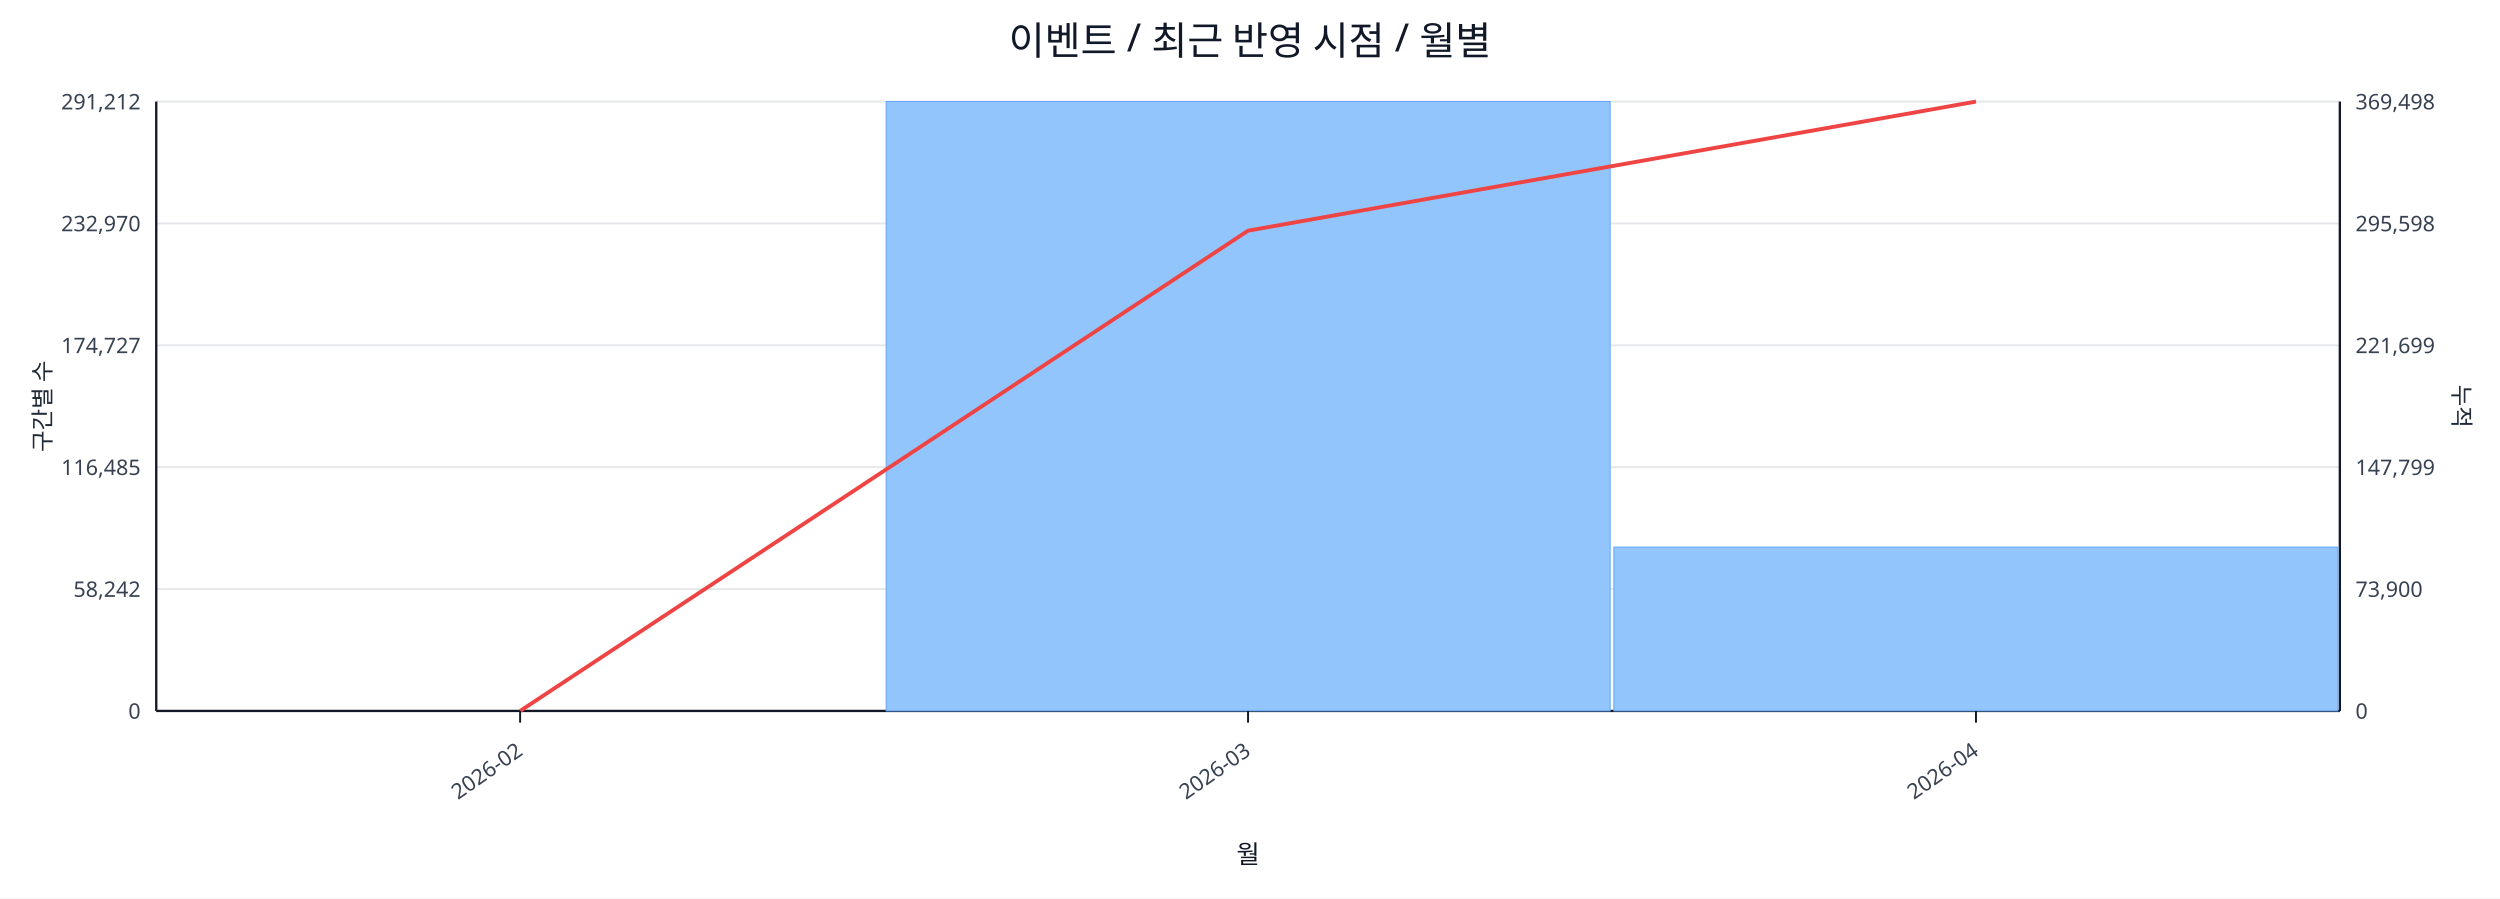
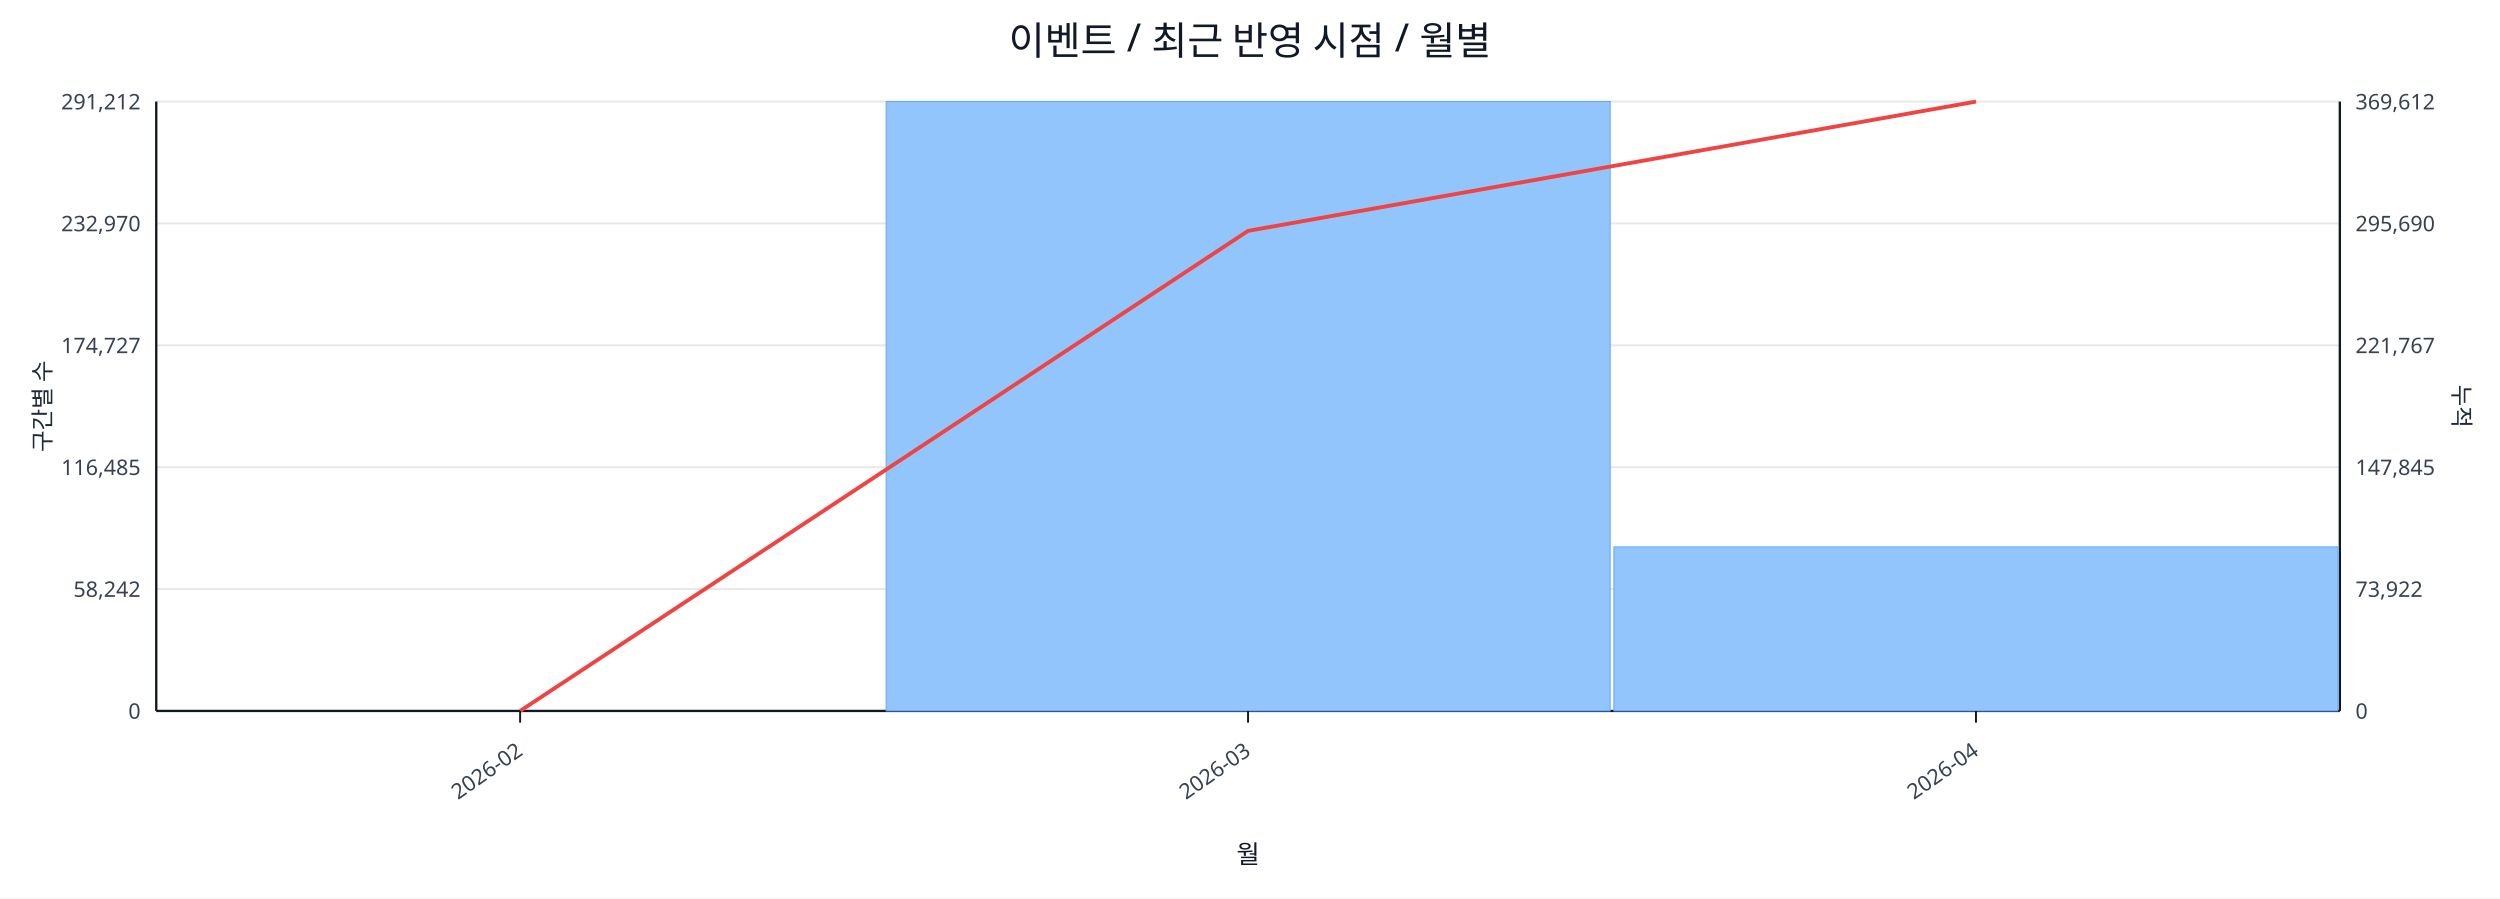
<svg xmlns="http://www.w3.org/2000/svg" width="1280" height="460" viewBox="0 0 1280 460">
  <rect x="0" y="0" width="100%" height="100%" fill="#ffffff" />
  <text x="640.0" y="28" font-size="20" text-anchor="middle" font-family="sans-serif" fill="#111827">이벤트 / 최근 반영 시점 / 월별</text>
  <line x1="80.0" y1="52.0" x2="1198.0" y2="52.0" stroke="#e5e7eb" stroke-width="1" />
  <text x="72.0" y="56.0" font-size="11" text-anchor="end" font-family="sans-serif" fill="#374151">291,212</text>
-   <text x="1206.0" y="56.0" font-size="11" text-anchor="start" font-family="sans-serif" fill="#374151">369,498</text>
+   <text x="1206.0" y="56.0" font-size="11" text-anchor="start" font-family="sans-serif" fill="#374151">369,612</text>
  <line x1="80.0" y1="114.4" x2="1198.0" y2="114.4" stroke="#e5e7eb" stroke-width="1" />
  <text x="72.0" y="118.4" font-size="11" text-anchor="end" font-family="sans-serif" fill="#374151">232,970</text>
-   <text x="1206.0" y="118.4" font-size="11" text-anchor="start" font-family="sans-serif" fill="#374151">295,598</text>
+   <text x="1206.0" y="118.4" font-size="11" text-anchor="start" font-family="sans-serif" fill="#374151">295,690</text>
  <line x1="80.0" y1="176.8" x2="1198.0" y2="176.8" stroke="#e5e7eb" stroke-width="1" />
  <text x="72.0" y="180.8" font-size="11" text-anchor="end" font-family="sans-serif" fill="#374151">174,727</text>
-   <text x="1206.0" y="180.8" font-size="11" text-anchor="start" font-family="sans-serif" fill="#374151">221,699</text>
+   <text x="1206.0" y="180.8" font-size="11" text-anchor="start" font-family="sans-serif" fill="#374151">221,767</text>
  <line x1="80.0" y1="239.2" x2="1198.0" y2="239.2" stroke="#e5e7eb" stroke-width="1" />
  <text x="72.0" y="243.2" font-size="11" text-anchor="end" font-family="sans-serif" fill="#374151">116,485</text>
-   <text x="1206.0" y="243.2" font-size="11" text-anchor="start" font-family="sans-serif" fill="#374151">147,799</text>
+   <text x="1206.0" y="243.2" font-size="11" text-anchor="start" font-family="sans-serif" fill="#374151">147,845</text>
  <line x1="80.0" y1="301.6" x2="1198.0" y2="301.6" stroke="#e5e7eb" stroke-width="1" />
  <text x="72.0" y="305.6" font-size="11" text-anchor="end" font-family="sans-serif" fill="#374151">58,242</text>
-   <text x="1206.0" y="305.6" font-size="11" text-anchor="start" font-family="sans-serif" fill="#374151">73,900</text>
+   <text x="1206.0" y="305.6" font-size="11" text-anchor="start" font-family="sans-serif" fill="#374151">73,922</text>
  <line x1="80.0" y1="364.0" x2="1198.0" y2="364.0" stroke="#e5e7eb" stroke-width="1" />
  <text x="72.0" y="368.0" font-size="11" text-anchor="end" font-family="sans-serif" fill="#374151">0</text>
  <text x="1206.0" y="368.0" font-size="11" text-anchor="start" font-family="sans-serif" fill="#374151">0</text>
  <line x1="80.0" y1="364.0" x2="1198.0" y2="364.0" stroke="#111827" stroke-width="1.2" />
  <line x1="80.0" y1="52.0" x2="80.0" y2="364.0" stroke="#111827" stroke-width="1.2" />
  <line x1="1198.0" y1="52.0" x2="1198.0" y2="364.0" stroke="#111827" stroke-width="1.2" />
  <rect x="81.0" y="364.0" width="370.7" height="0.0" fill="#93c5fd" stroke="#60a5fa" stroke-width="0.5" />
  <rect x="453.7" y="52.0" width="370.7" height="312.0" fill="#93c5fd" stroke="#60a5fa" stroke-width="0.5" />
-   <rect x="826.3" y="280.1" width="370.7" height="83.9" fill="#93c5fd" stroke="#60a5fa" stroke-width="0.5" />
-   <polyline fill="none" stroke="#ef4444" stroke-width="2" points="266.3,364.0 639.0,118.1 1011.7,52.0" />
+   <rect x="826.3" y="280.0" width="370.7" height="84.0" fill="#93c5fd" stroke="#60a5fa" stroke-width="0.5" />
+   <polyline fill="none" stroke="#ef4444" stroke-width="2" points="266.3,364.0 639.0,118.2 1011.7,52.0" />
  <line x1="266.3" y1="364.0" x2="266.3" y2="370.0" stroke="#111827" stroke-width="1" />
  <text x="268.3" y="386.0" font-size="11" text-anchor="end" transform="rotate(-35 268.3 386.0)" font-family="sans-serif" fill="#374151">2026-02</text>
  <line x1="639.0" y1="364.0" x2="639.0" y2="370.0" stroke="#111827" stroke-width="1" />
  <text x="641.0" y="386.0" font-size="11" text-anchor="end" transform="rotate(-35 641.0 386.0)" font-family="sans-serif" fill="#374151">2026-03</text>
  <line x1="1011.7" y1="364.0" x2="1011.7" y2="370.0" stroke="#111827" stroke-width="1" />
  <text x="1013.7" y="386.0" font-size="11" text-anchor="end" transform="rotate(-35 1013.7 386.0)" font-family="sans-serif" fill="#374151">2026-04</text>
  <text x="26" y="208.0" font-size="12" transform="rotate(-90 26 208.0)" text-anchor="middle" font-family="sans-serif" fill="#1f2937">구간별 수</text>
  <text x="1256.0" y="208.0" font-size="12" transform="rotate(90 1256.0 208.0)" text-anchor="middle" font-family="sans-serif" fill="#1f2937">누적</text>
  <text x="639.0" y="442.0" font-size="13" text-anchor="middle" font-family="sans-serif" fill="#111827">월</text>
</svg>
